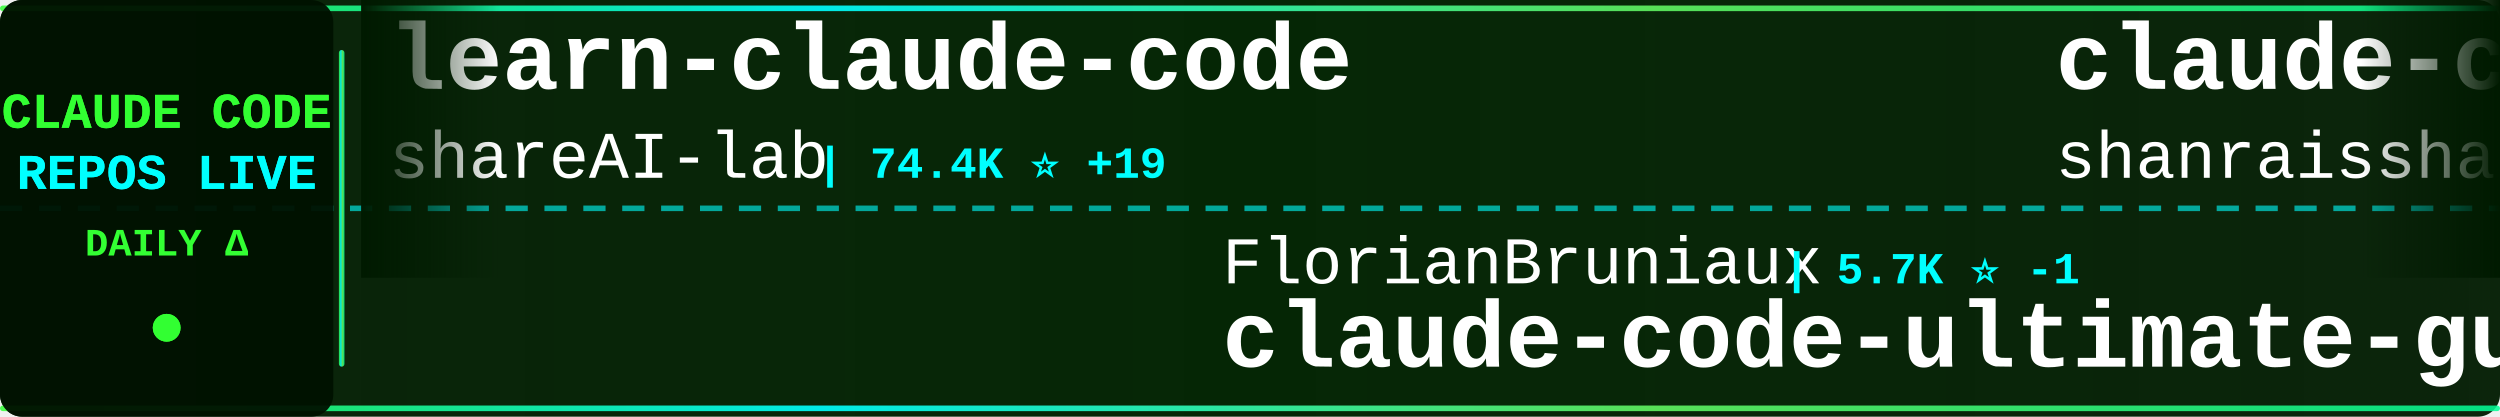
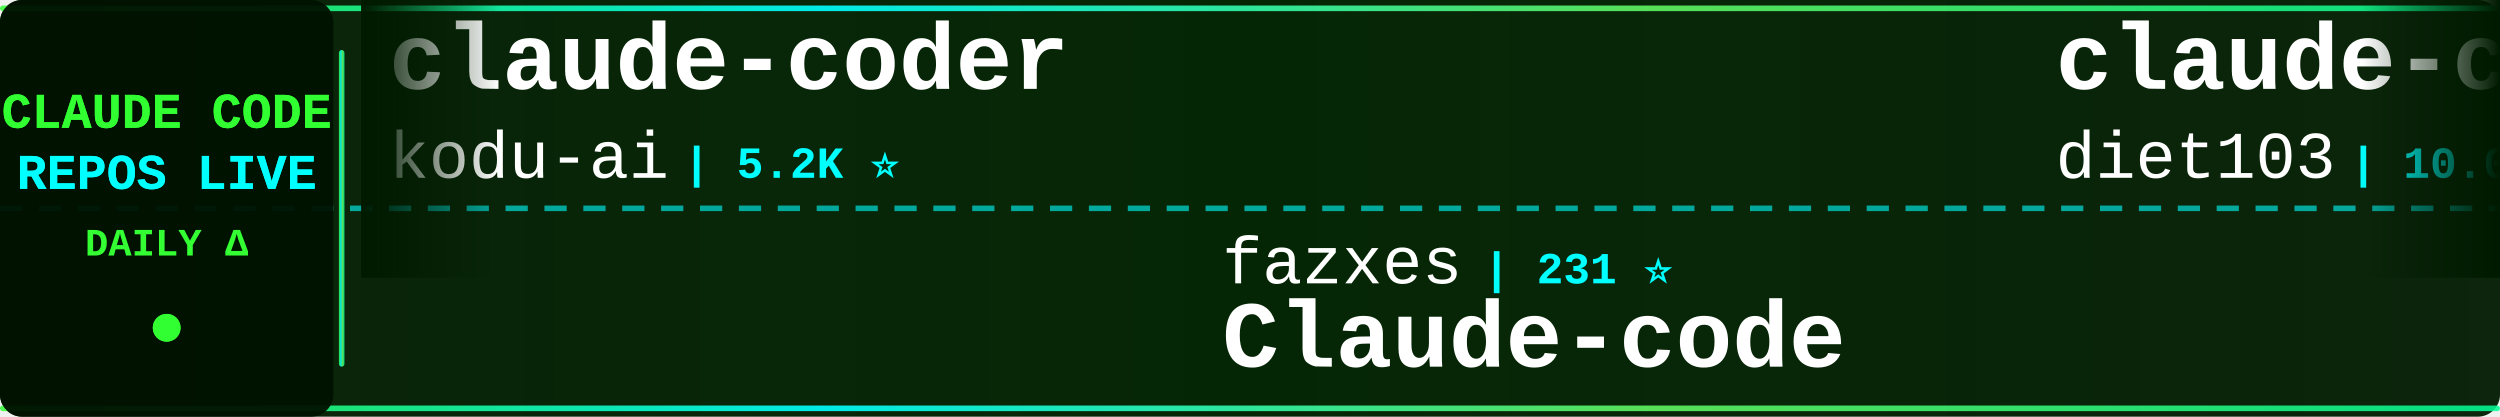
<svg xmlns="http://www.w3.org/2000/svg" width="900" height="150">
  <defs>
    <linearGradient id="tickerBg" x1="0%" y1="0%" x2="100%" y2="0%">
      <stop offset="0%" style="stop-color:#001a00;stop-opacity:0.95" />
      <stop offset="50%" style="stop-color:#002200;stop-opacity:0.98" />
      <stop offset="100%" style="stop-color:#001a00;stop-opacity:0.95" />
    </linearGradient>
    <linearGradient id="borderGrad" x1="0%" y1="0%" x2="100%" y2="0%">
      <stop offset="0%" style="stop-color:#33ff33;stop-opacity:0.85">
        <animate attributeName="stop-opacity" values="0.85;1;0.85" dur="2s" repeatCount="indefinite" />
      </stop>
      <stop offset="33%" style="stop-color:#00ffff;stop-opacity:0.9">
        <animate attributeName="stop-opacity" values="0.9;1;0.9" dur="2.2s" repeatCount="indefinite" />
      </stop>
      <stop offset="66%" style="stop-color:#66ff66;stop-opacity:0.85">
        <animate attributeName="stop-opacity" values="0.85;1;0.85" dur="1.8s" repeatCount="indefinite" />
      </stop>
      <stop offset="100%" style="stop-color:#00ff99;stop-opacity:0.85">
        <animate attributeName="stop-opacity" values="0.85;1;0.85" dur="2s" repeatCount="indefinite" />
      </stop>
    </linearGradient>
    <filter id="textGlow">
      <feGaussianBlur stdDeviation="0.1" result="coloredBlur" />
      <feMerge>
        <feMergeNode in="coloredBlur" />
        <feMergeNode in="SourceGraphic" />
      </feMerge>
    </filter>
    <filter id="metricGlow">
      <feGaussianBlur stdDeviation="0.2" result="coloredBlur" />
      <feMerge>
        <feMergeNode in="coloredBlur" />
        <feMergeNode in="SourceGraphic" />
      </feMerge>
    </filter>
    <linearGradient id="leftFade" x1="0%" y1="0%" x2="100%" y2="0%">
      <stop offset="0%" style="stop-color:#001a00;stop-opacity:1" />
      <stop offset="100%" style="stop-color:#001a00;stop-opacity:0" />
    </linearGradient>
    <linearGradient id="rightFade" x1="0%" y1="0%" x2="100%" y2="0%">
      <stop offset="0%" style="stop-color:#001a00;stop-opacity:0" />
      <stop offset="100%" style="stop-color:#001a00;stop-opacity:1" />
    </linearGradient>
  </defs>
  <rect width="900" height="150" fill="url(#tickerBg)" rx="8" />
  <rect x="0" y="2" width="900" height="2" fill="url(#borderGrad)" rx="1" />
  <rect x="0" y="146" width="900" height="2" fill="url(#borderGrad)" rx="1" />
  <line x1="0" y1="75" x2="900" y2="75" stroke="#00ffff" stroke-width="2" stroke-dasharray="8 6" opacity="0.6" />
  <rect x="0" y="0" width="120" height="150" fill="#001100" opacity="0.95" rx="8" />
  <text x="60" y="46" font-family="'Courier New', monospace" font-size="18" font-weight="bold" fill="#33ff33" text-anchor="middle" filter="url(#textGlow)">
    CLAUDE CODE
  </text>
  <text x="60" y="68" font-family="'Courier New', monospace" font-size="18" font-weight="bold" fill="#00ffff" text-anchor="middle" filter="url(#textGlow)">
    REPOS LIVE
  </text>
  <text x="60" y="92" font-family="'Courier New', monospace" font-size="14" font-weight="bold" fill="#33ff33" text-anchor="middle">
    DAILY Δ
  </text>
  <circle cx="60" cy="118" r="5" fill="#33ff33" filter="url(#metricGlow)">
    <animate attributeName="r" values="4;6;4" dur="1.5s" repeatCount="indefinite" />
    <animate attributeName="opacity" values="0.6;1;0.6" dur="1.5s" repeatCount="indefinite" />
  </circle>
  <rect x="122" y="18" width="2" height="114" fill="url(#borderGrad)" rx="1" />
  <clipPath id="tickerClip">
    <rect x="130" y="0" width="770" height="150" />
  </clipPath>
  <g clip-path="url(#tickerClip)">
    <g id="tickerItems">
      <animateTransform attributeName="transform" attributeType="XML" type="translate" from="0 0" to="-3000 0" dur="54s" repeatCount="indefinite" />
      <g transform="translate(0, 0)">
-         <text x="140" y="32" font-family="'Courier New', monospace" font-size="34" font-weight="bold" fill="#ffffff">learn-claude-code</text>
-         <text x="140" y="64" font-family="'Courier New', monospace" font-size="24" font-weight="normal" fill="#ffffff" opacity="1.0">shareAI-lab</text>
-         <text x="294" y="64" font-family="'Courier New', monospace" font-size="16" font-weight="bold" fill="#00ffff"> | 74.4K ⭐ +19</text>
+         <text x="140" y="32" font-family="'Courier New', monospace" font-size="34" font-weight="bold" fill="#ffffff">claude-coder</text>
+         <text x="140" y="64" font-family="'Courier New', monospace" font-size="24" font-weight="normal" fill="#ffffff" opacity="1.0">kodu-ai</text>
+         <text x="246" y="64" font-family="'Courier New', monospace" font-size="16" font-weight="bold" fill="#00ffff"> | 5.2K ⭐</text>
      </g>
      <g transform="translate(300, 0)">
-         <text x="140" y="102" font-family="'Courier New', monospace" font-size="24" font-weight="normal" fill="#ffffff" opacity="1.0">FlorianBruniaux</text>
-         <text x="342" y="102" font-family="'Courier New', monospace" font-size="16" font-weight="bold" fill="#00ffff"> | 5.7K ⭐ -1</text>
-         <text x="140" y="132" font-family="'Courier New', monospace" font-size="34" font-weight="bold" fill="#ffffff">claude-code-ultimate-gui...</text>
+         <text x="140" y="102" font-family="'Courier New', monospace" font-size="24" font-weight="normal" fill="#ffffff" opacity="1.0">fazxes</text>
+         <text x="234" y="102" font-family="'Courier New', monospace" font-size="16" font-weight="bold" fill="#00ffff"> | 231 ⭐</text>
+         <text x="140" y="132" font-family="'Courier New', monospace" font-size="34" font-weight="bold" fill="#ffffff">Claude-code</text>
      </g>
      <g transform="translate(600, 0)">
-         <text x="140" y="32" font-family="'Courier New', monospace" font-size="34" font-weight="bold" fill="#ffffff">claude-code-best-practic...</text>
-         <text x="140" y="64" font-family="'Courier New', monospace" font-size="24" font-weight="normal" fill="#ffffff" opacity="1.0">shanraisshan</text>
-         <text x="306" y="64" font-family="'Courier New', monospace" font-size="16" font-weight="bold" fill="#00ffff"> | 64.6K ⭐ +6</text>
-       </g>
-       <g transform="translate(900, 0)">
-         <text x="140" y="102" font-family="'Courier New', monospace" font-size="24" font-weight="normal" fill="#ffffff" opacity="1.0">jqueryscript</text>
-         <text x="306" y="102" font-family="'Courier New', monospace" font-size="16" font-weight="bold" fill="#00ffff"> | 501 ⭐</text>
-         <text x="140" y="132" font-family="'Courier New', monospace" font-size="34" font-weight="bold" fill="#ffffff">awesome-claude-code</text>
-       </g>
-       <g transform="translate(1200, 0)">
-         <text x="140" y="32" font-family="'Courier New', monospace" font-size="34" font-weight="bold" fill="#ffffff">Dive-into-Claude-Code</text>
-         <text x="140" y="64" font-family="'Courier New', monospace" font-size="24" font-weight="normal" fill="#ffffff" opacity="1.0">VILA-Lab</text>
-         <text x="258" y="64" font-family="'Courier New', monospace" font-size="16" font-weight="bold" fill="#00ffff"> | 2.1K ⭐</text>
-       </g>
-       <g transform="translate(1500, 0)">
-         <text x="140" y="102" font-family="'Courier New', monospace" font-size="24" font-weight="normal" fill="#ffffff" opacity="1.0">luyao618</text>
-         <text x="258" y="102" font-family="'Courier New', monospace" font-size="16" font-weight="bold" fill="#00ffff"> | 1.7K ⭐</text>
-         <text x="140" y="132" font-family="'Courier New', monospace" font-size="34" font-weight="bold" fill="#ffffff">Claude-Code-Source-Study</text>
-       </g>
-       <g transform="translate(1800, 0)">
        <text x="140" y="32" font-family="'Courier New', monospace" font-size="34" font-weight="bold" fill="#ffffff">claude-code-infrastructu...</text>
        <text x="140" y="64" font-family="'Courier New', monospace" font-size="24" font-weight="normal" fill="#ffffff" opacity="1.0">diet103</text>
        <text x="246" y="64" font-family="'Courier New', monospace" font-size="16" font-weight="bold" fill="#00ffff"> | 10.0K ⭐</text>
      </g>
+       <g transform="translate(900, 0)">
+         <text x="140" y="102" font-family="'Courier New', monospace" font-size="24" font-weight="normal" fill="#ffffff" opacity="1.0">Piebald-AI</text>
+         <text x="282" y="102" font-family="'Courier New', monospace" font-size="16" font-weight="bold" fill="#00ffff"> | 12.3K ⭐ +6</text>
+         <text x="140" y="132" font-family="'Courier New', monospace" font-size="34" font-weight="bold" fill="#ffffff">claude-code-system-promp...</text>
+       </g>
+       <g transform="translate(1200, 0)">
+         <text x="140" y="32" font-family="'Courier New', monospace" font-size="34" font-weight="bold" fill="#ffffff">claude-code-workflows</text>
+         <text x="140" y="64" font-family="'Courier New', monospace" font-size="24" font-weight="normal" fill="#ffffff" opacity="1.0">OneRedOak</text>
+         <text x="270" y="64" font-family="'Courier New', monospace" font-size="16" font-weight="bold" fill="#00ffff"> | 3.9K ⭐ -1</text>
+       </g>
+       <g transform="translate(1500, 0)">
+         <text x="140" y="102" font-family="'Courier New', monospace" font-size="24" font-weight="normal" fill="#ffffff" opacity="1.0">edmund-io</text>
+         <text x="270" y="102" font-family="'Courier New', monospace" font-size="16" font-weight="bold" fill="#00ffff"> | 1.5K ⭐ +1</text>
+         <text x="140" y="132" font-family="'Courier New', monospace" font-size="34" font-weight="bold" fill="#ffffff">edmunds-claude-code</text>
+       </g>
+       <g transform="translate(1800, 0)">
+         <text x="140" y="32" font-family="'Courier New', monospace" font-size="34" font-weight="bold" fill="#ffffff">learn-claude-code</text>
+         <text x="140" y="64" font-family="'Courier New', monospace" font-size="24" font-weight="normal" fill="#ffffff" opacity="1.0">shareAI-lab</text>
+         <text x="294" y="64" font-family="'Courier New', monospace" font-size="16" font-weight="bold" fill="#00ffff"> | 74.4K ⭐ +27</text>
+       </g>
      <g transform="translate(2100, 0)">
-         <text x="140" y="102" font-family="'Courier New', monospace" font-size="24" font-weight="normal" fill="#ffffff" opacity="1.0">ykdojo</text>
-         <text x="234" y="102" font-family="'Courier New', monospace" font-size="16" font-weight="bold" fill="#00ffff"> | 9.7K ⭐ +5</text>
-         <text x="140" y="132" font-family="'Courier New', monospace" font-size="34" font-weight="bold" fill="#ffffff">claude-code-tips</text>
+         <text x="140" y="102" font-family="'Courier New', monospace" font-size="24" font-weight="normal" fill="#ffffff" opacity="1.0">Alishahryar1</text>
+         <text x="306" y="102" font-family="'Courier New', monospace" font-size="16" font-weight="bold" fill="#00ffff"> | 45.6K ⭐ +14</text>
+         <text x="140" y="132" font-family="'Courier New', monospace" font-size="34" font-weight="bold" fill="#ffffff">free-claude-code</text>
      </g>
      <g transform="translate(2400, 0)">
        <text x="140" y="32" font-family="'Courier New', monospace" font-size="34" font-weight="bold" fill="#ffffff">claude-code-source</text>
-         <text x="140" y="64" font-family="'Courier New', monospace" font-size="24" font-weight="normal" fill="#ffffff" opacity="1.0">AprilNEA</text>
-         <text x="258" y="64" font-family="'Courier New', monospace" font-size="16" font-weight="bold" fill="#00ffff"> | 390 ⭐</text>
+         <text x="140" y="64" font-family="'Courier New', monospace" font-size="24" font-weight="normal" fill="#ffffff" opacity="1.0">JrCx7scC</text>
+         <text x="258" y="64" font-family="'Courier New', monospace" font-size="16" font-weight="bold" fill="#00ffff"> | 373 ⭐</text>
      </g>
      <g transform="translate(2700, 0)">
-         <text x="140" y="102" font-family="'Courier New', monospace" font-size="24" font-weight="normal" fill="#ffffff" opacity="1.0">lorryjovens-hub</text>
-         <text x="342" y="102" font-family="'Courier New', monospace" font-size="16" font-weight="bold" fill="#00ffff"> | 1.7K ⭐</text>
-         <text x="140" y="132" font-family="'Courier New', monospace" font-size="34" font-weight="bold" fill="#ffffff">claude-code-rust</text>
+         <text x="140" y="102" font-family="'Courier New', monospace" font-size="24" font-weight="normal" fill="#ffffff" opacity="1.0">Chachamaru127</text>
+         <text x="318" y="102" font-family="'Courier New', monospace" font-size="16" font-weight="bold" fill="#00ffff"> | 3.1K ⭐</text>
+         <text x="140" y="132" font-family="'Courier New', monospace" font-size="34" font-weight="bold" fill="#ffffff">claude-code-harness</text>
      </g>
      <g transform="translate(3000, 0)">
-         <text x="140" y="32" font-family="'Courier New', monospace" font-size="34" font-weight="bold" fill="#ffffff">learn-claude-code</text>
-         <text x="140" y="64" font-family="'Courier New', monospace" font-size="24" font-weight="normal" fill="#ffffff" opacity="1.0">shareAI-lab</text>
-         <text x="294" y="64" font-family="'Courier New', monospace" font-size="16" font-weight="bold" fill="#00ffff"> | 74.4K ⭐ +19</text>
+         <text x="140" y="32" font-family="'Courier New', monospace" font-size="34" font-weight="bold" fill="#ffffff">claude-coder</text>
+         <text x="140" y="64" font-family="'Courier New', monospace" font-size="24" font-weight="normal" fill="#ffffff" opacity="1.0">kodu-ai</text>
+         <text x="246" y="64" font-family="'Courier New', monospace" font-size="16" font-weight="bold" fill="#00ffff"> | 5.2K ⭐</text>
      </g>
      <g transform="translate(3300, 0)">
-         <text x="140" y="102" font-family="'Courier New', monospace" font-size="24" font-weight="normal" fill="#ffffff" opacity="1.0">FlorianBruniaux</text>
-         <text x="342" y="102" font-family="'Courier New', monospace" font-size="16" font-weight="bold" fill="#00ffff"> | 5.7K ⭐ -1</text>
-         <text x="140" y="132" font-family="'Courier New', monospace" font-size="34" font-weight="bold" fill="#ffffff">claude-code-ultimate-gui...</text>
+         <text x="140" y="102" font-family="'Courier New', monospace" font-size="24" font-weight="normal" fill="#ffffff" opacity="1.0">fazxes</text>
+         <text x="234" y="102" font-family="'Courier New', monospace" font-size="16" font-weight="bold" fill="#00ffff"> | 231 ⭐</text>
+         <text x="140" y="132" font-family="'Courier New', monospace" font-size="34" font-weight="bold" fill="#ffffff">Claude-code</text>
      </g>
      <g transform="translate(3600, 0)">
-         <text x="140" y="32" font-family="'Courier New', monospace" font-size="34" font-weight="bold" fill="#ffffff">claude-code-best-practic...</text>
-         <text x="140" y="64" font-family="'Courier New', monospace" font-size="24" font-weight="normal" fill="#ffffff" opacity="1.0">shanraisshan</text>
-         <text x="306" y="64" font-family="'Courier New', monospace" font-size="16" font-weight="bold" fill="#00ffff"> | 64.6K ⭐ +6</text>
+         <text x="140" y="32" font-family="'Courier New', monospace" font-size="34" font-weight="bold" fill="#ffffff">claude-code-infrastructu...</text>
+         <text x="140" y="64" font-family="'Courier New', monospace" font-size="24" font-weight="normal" fill="#ffffff" opacity="1.0">diet103</text>
+         <text x="246" y="64" font-family="'Courier New', monospace" font-size="16" font-weight="bold" fill="#00ffff"> | 10.0K ⭐</text>
      </g>
      <g transform="translate(3900, 0)">
-         <text x="140" y="102" font-family="'Courier New', monospace" font-size="24" font-weight="normal" fill="#ffffff" opacity="1.0">jqueryscript</text>
-         <text x="306" y="102" font-family="'Courier New', monospace" font-size="16" font-weight="bold" fill="#00ffff"> | 501 ⭐</text>
-         <text x="140" y="132" font-family="'Courier New', monospace" font-size="34" font-weight="bold" fill="#ffffff">awesome-claude-code</text>
+         <text x="140" y="102" font-family="'Courier New', monospace" font-size="24" font-weight="normal" fill="#ffffff" opacity="1.0">Piebald-AI</text>
+         <text x="282" y="102" font-family="'Courier New', monospace" font-size="16" font-weight="bold" fill="#00ffff"> | 12.3K ⭐ +6</text>
+         <text x="140" y="132" font-family="'Courier New', monospace" font-size="34" font-weight="bold" fill="#ffffff">claude-code-system-promp...</text>
      </g>
    </g>
  </g>
  <rect x="130" y="0" width="50" height="100" fill="url(#leftFade)" />
  <rect x="850" y="0" width="50" height="100" fill="url(#rightFade)" />
</svg>
